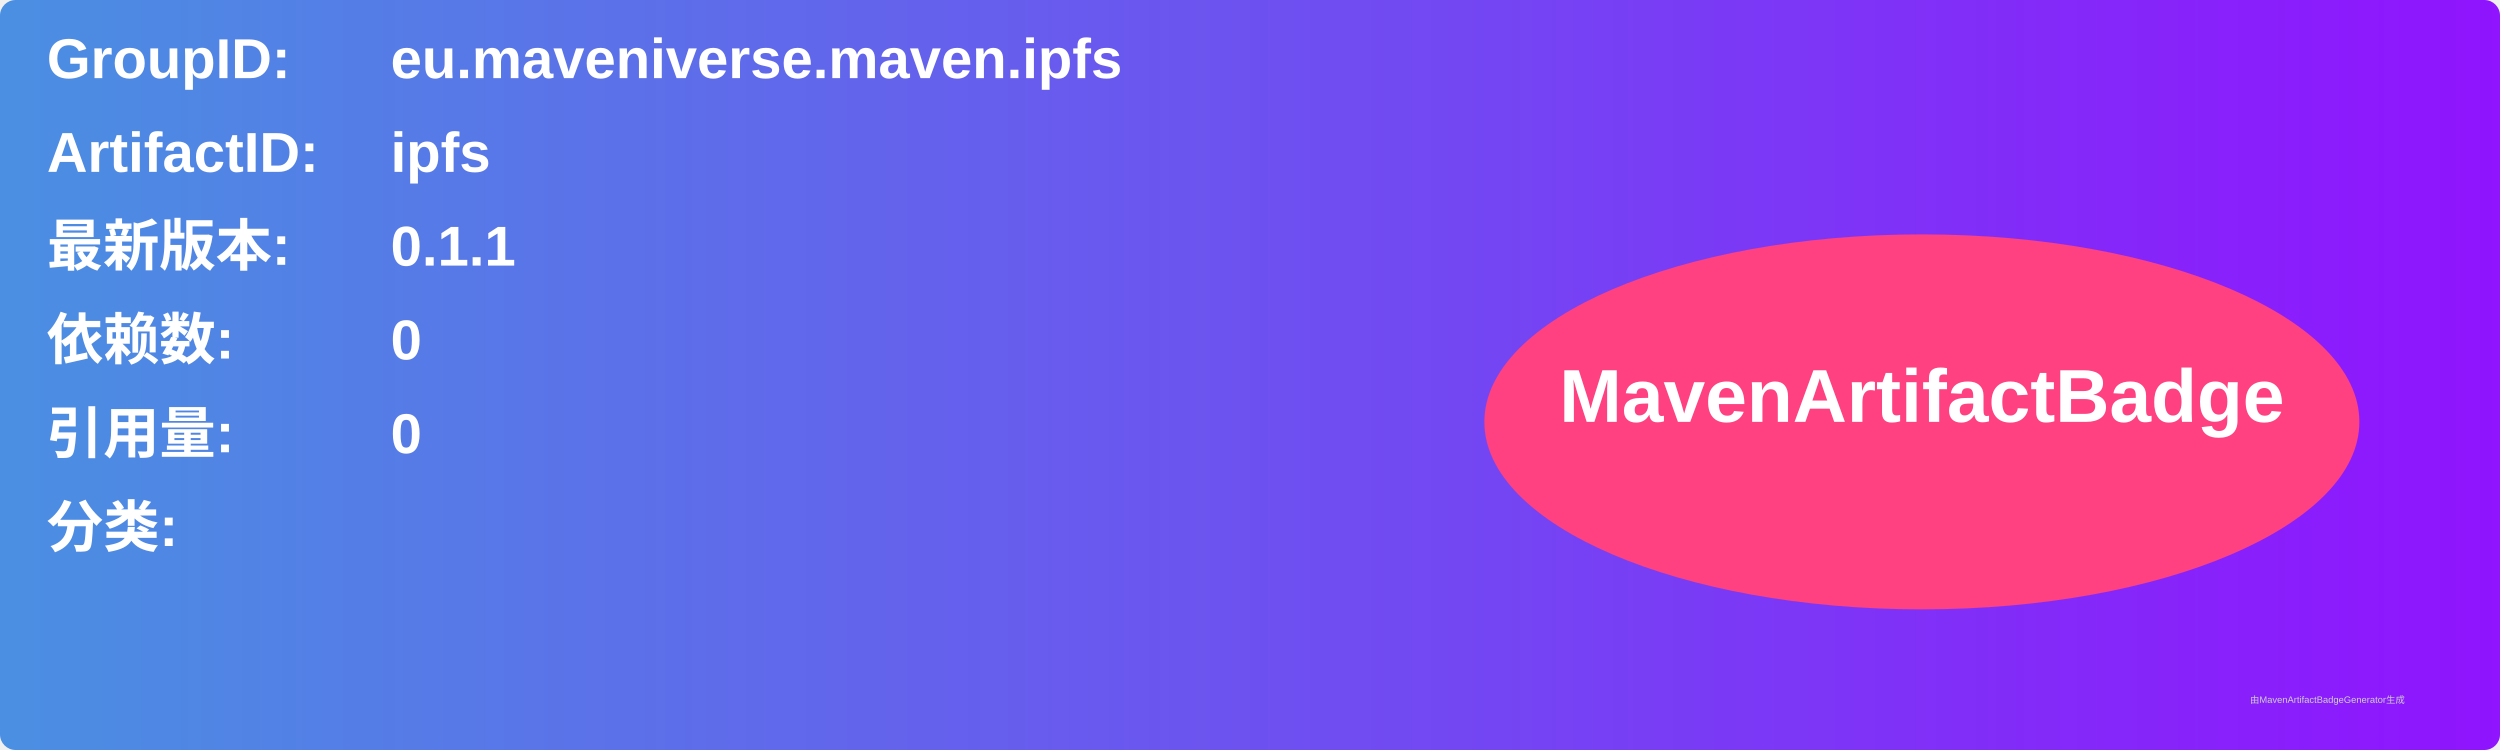
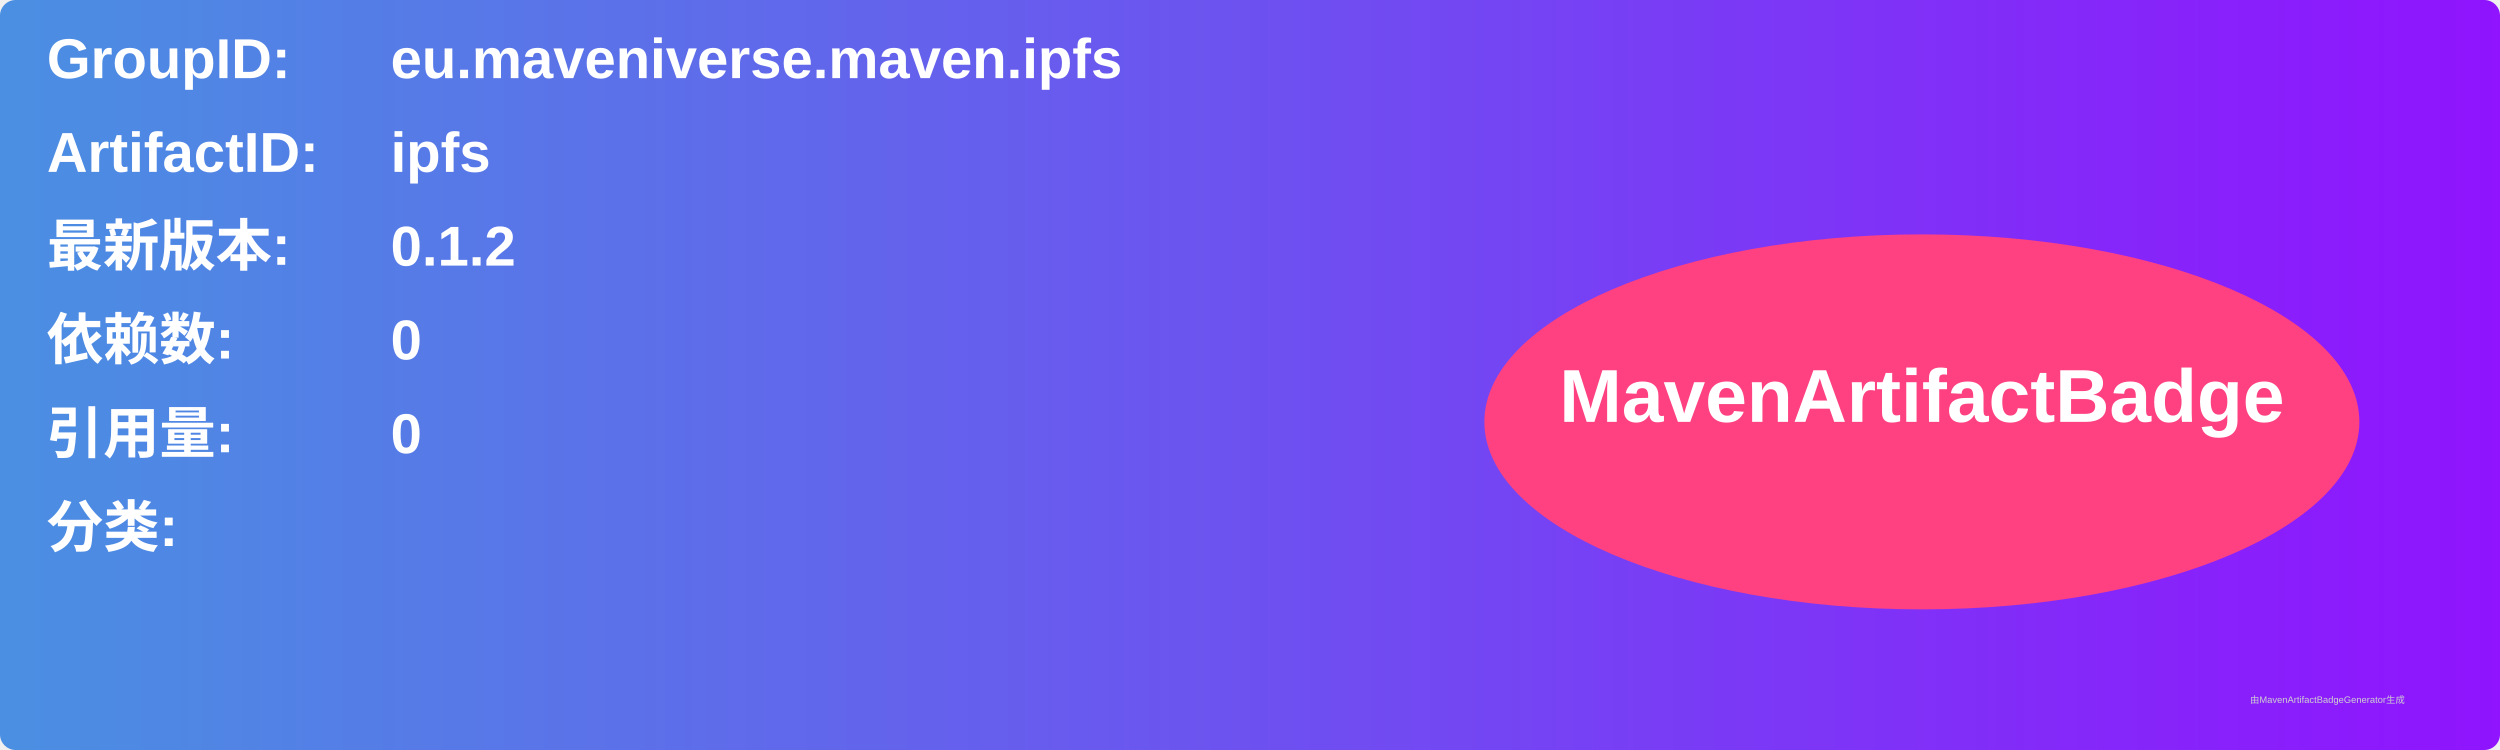
<svg xmlns="http://www.w3.org/2000/svg" width="800" height="240" viewBox="0 0 800 240">
  <linearGradient id="grad" x1="0%" y1="0%" x2="100%" y2="0%">
    <stop offset="0%" stop-color="#4a90e2" />
    <stop offset="100%" stop-color="#9013fe" />
  </linearGradient>
  <rect width="100%" height="100%" rx="5" ry="5" fill="url(#grad)" />
  <g transform="translate(15, 15)">
    <text x="0" y="10" font-family="Arial" font-size="18" fill="white" font-weight="bold" width="260">GroupID:</text>
    <text x="110" y="10" font-family="Arial" font-size="18" fill="white" font-weight="bold" width="460">eu.maveniverse.maven.ipfs</text>
    <text x="0" y="40" font-family="Arial" font-size="18" fill="white" font-weight="bold" width="260">ArtifactID:</text>
    <text x="110" y="40" font-family="Arial" font-size="18" fill="white" font-weight="bold" width="460">ipfs</text>
    <text x="0" y="70" font-family="Arial" font-size="18" fill="white" font-weight="bold">最新版本:</text>
    <text x="110" y="70" font-family="Arial" font-size="18" fill="white" font-weight="bold">
-       <tspan font-weight="bold">0.1.1</tspan>
+       <tspan font-weight="bold">0.1.2</tspan>
    </text>
    <text x="0" y="100" font-family="Arial" font-size="18" fill="white" font-weight="bold">依赖数: </text>
    <text x="110" y="100" font-family="Arial" font-size="18" fill="white">
      <tspan font-weight="bold">0</tspan>
    </text>
    <text x="0" y="130" font-family="Arial" font-size="18" fill="white" font-weight="bold">引用量: </text>
    <text x="110" y="130" font-family="Arial" font-size="18" fill="white">
      <tspan font-weight="bold">0</tspan>
    </text>
    <text x="0" y="160" font-family="Arial" font-size="18" fill="white" font-weight="bold">分类:</text>
    <text x="10" y="190" font-family="Arial" font-size="10" fill="white">
      <tspan font-weight="bold" />
    </text>
    <ellipse cx="600" cy="120" rx="140" ry="60" fill="#ff4081" />
    <text x="600" y="120" text-anchor="middle" font-family="Arial" font-size="24" fill="white" font-weight="bold">MavenArtifactBadge</text>
  </g>
  <text x="720" y="225" font-family="Arial" font-size="3" fill="#d0d0d0">由MavenArtifactBadgeGenerator生成</text>
</svg>
